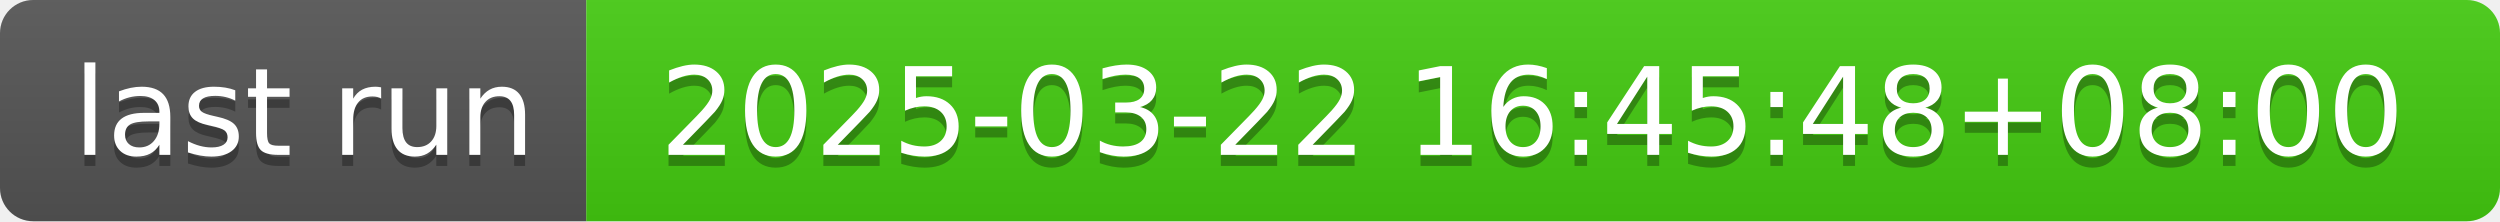
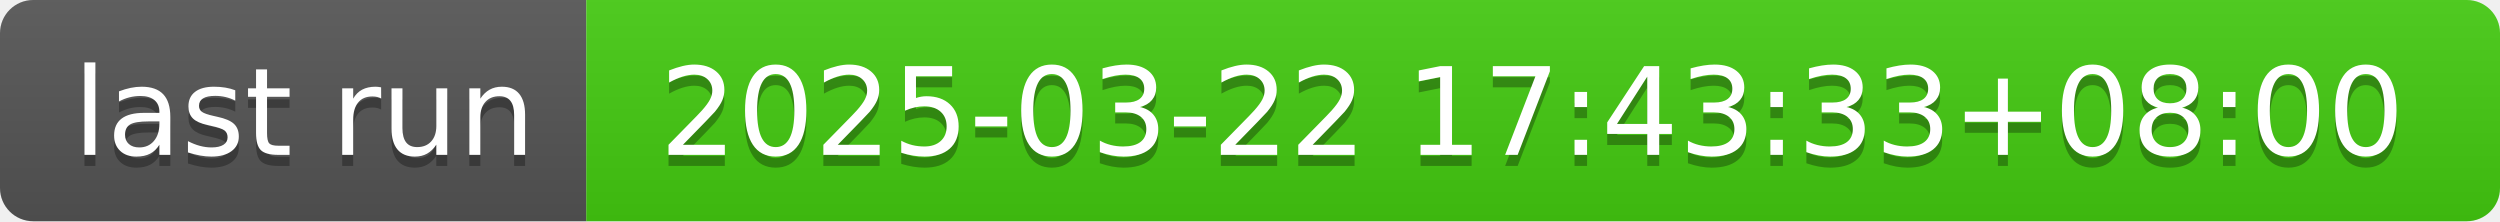
- <svg xmlns="http://www.w3.org/2000/svg" width="226" height="20" role="img" aria-label="last run: 2025-03-22 16:45:48+08:00">
+ <svg xmlns="http://www.w3.org/2000/svg" width="226" height="20" role="img" aria-label="last run: 2025-03-22 17:43:33+08:00">
  <linearGradient id="s" x2="0" y2="100%">
    <stop offset="0" stop-color="#bbb" stop-opacity=".1" />
    <stop offset="1" stop-opacity=".1" />
  </linearGradient>
  <clipPath id="r">
    <rect width="226" height="20" rx="3" fill="#fff" />
  </clipPath>
  <g clip-path="url(#r)">
    <rect width="53" height="20" fill="#555" />
    <rect x="53" width="173" height="20" fill="#4c1" />
    <rect width="226" height="20" fill="url(#s)" />
  </g>
  <g fill="#fff" text-anchor="middle" font-family="Verdana,Geneva,DejaVu Sans,sans-serif" text-rendering="geometricPrecision" font-size="110">
    <text aria-hidden="true" x="275" y="150" fill="#010101" fill-opacity=".3" transform="scale(.1)" textLength="430">last run</text>
    <text x="275" y="140" transform="scale(.1)" fill="#fff" textLength="430">last run</text>
-     <text aria-hidden="true" x="1385" y="150" fill="#010101" fill-opacity=".3" transform="scale(.1)" textLength="1630">2025-03-22 16:45:48+08:00</text>
-     <text x="1385" y="140" transform="scale(.1)" fill="#fff" textLength="1630">2025-03-22 16:45:48+08:00</text>
+     <text aria-hidden="true" x="1385" y="150" fill="#010101" fill-opacity=".3" transform="scale(.1)" textLength="1630">2025-03-22 17:43:33+08:00</text>
+     <text x="1385" y="140" transform="scale(.1)" fill="#fff" textLength="1630">2025-03-22 17:43:33+08:00</text>
  </g>
</svg>
